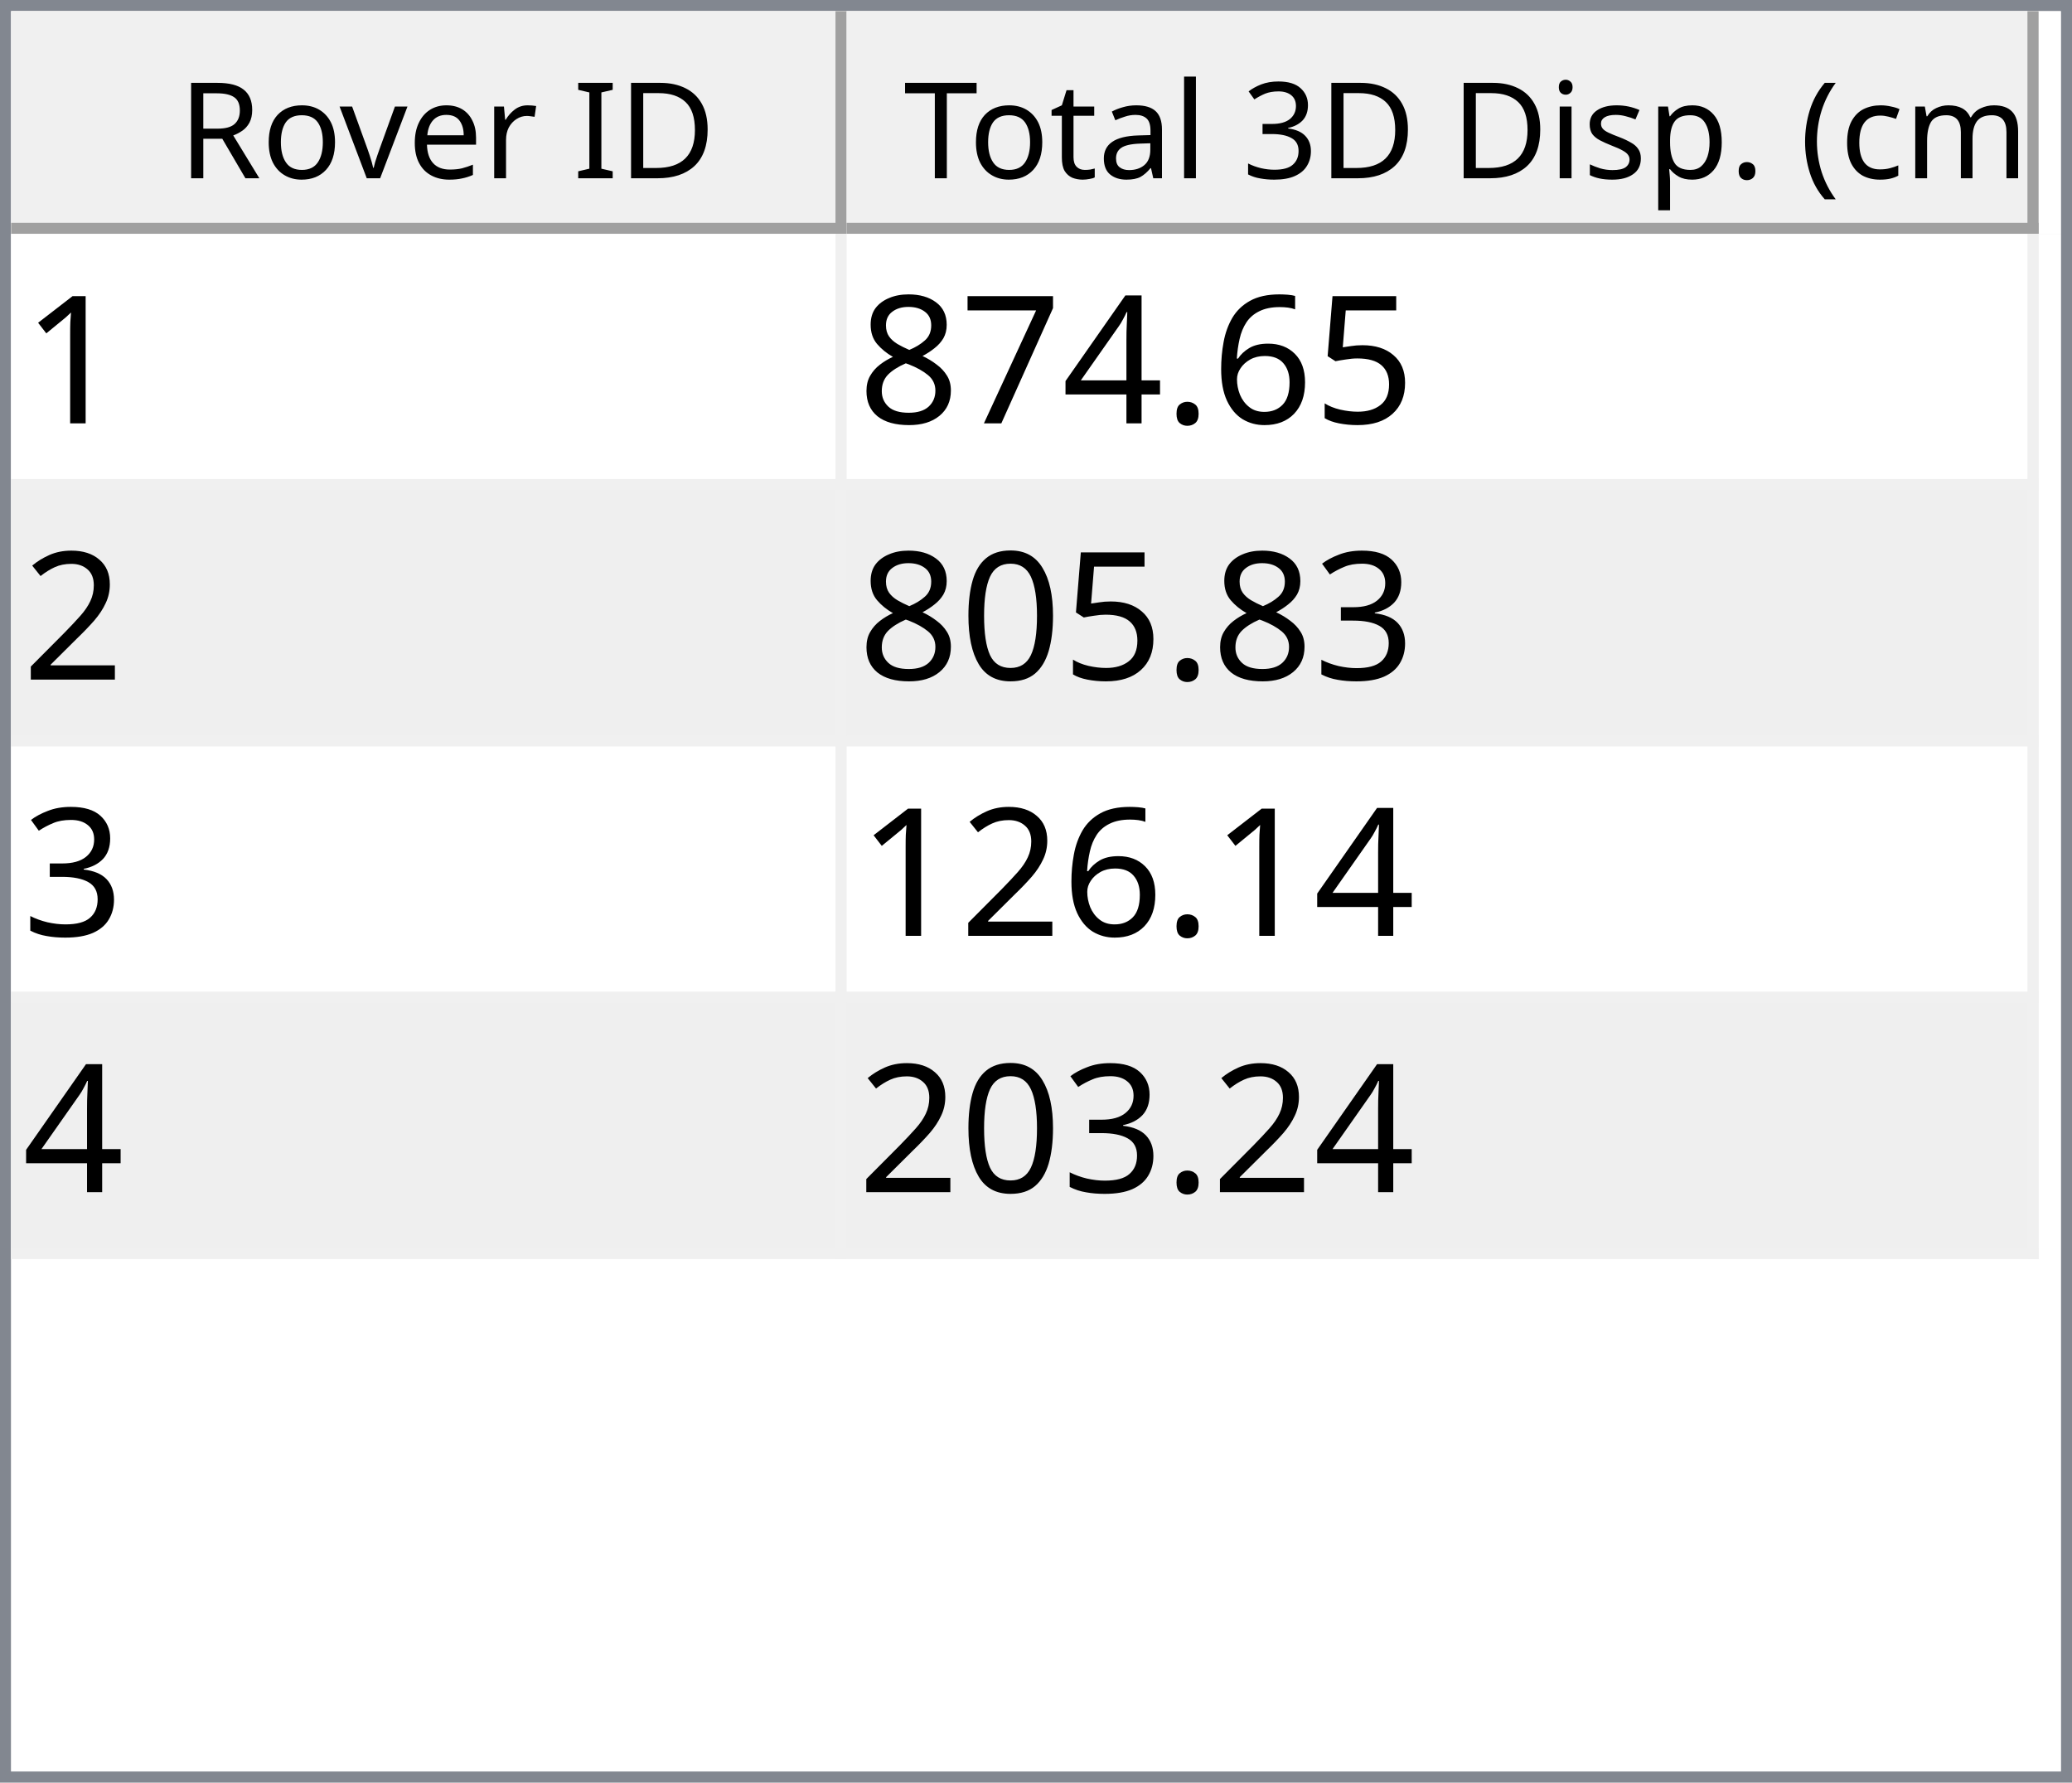
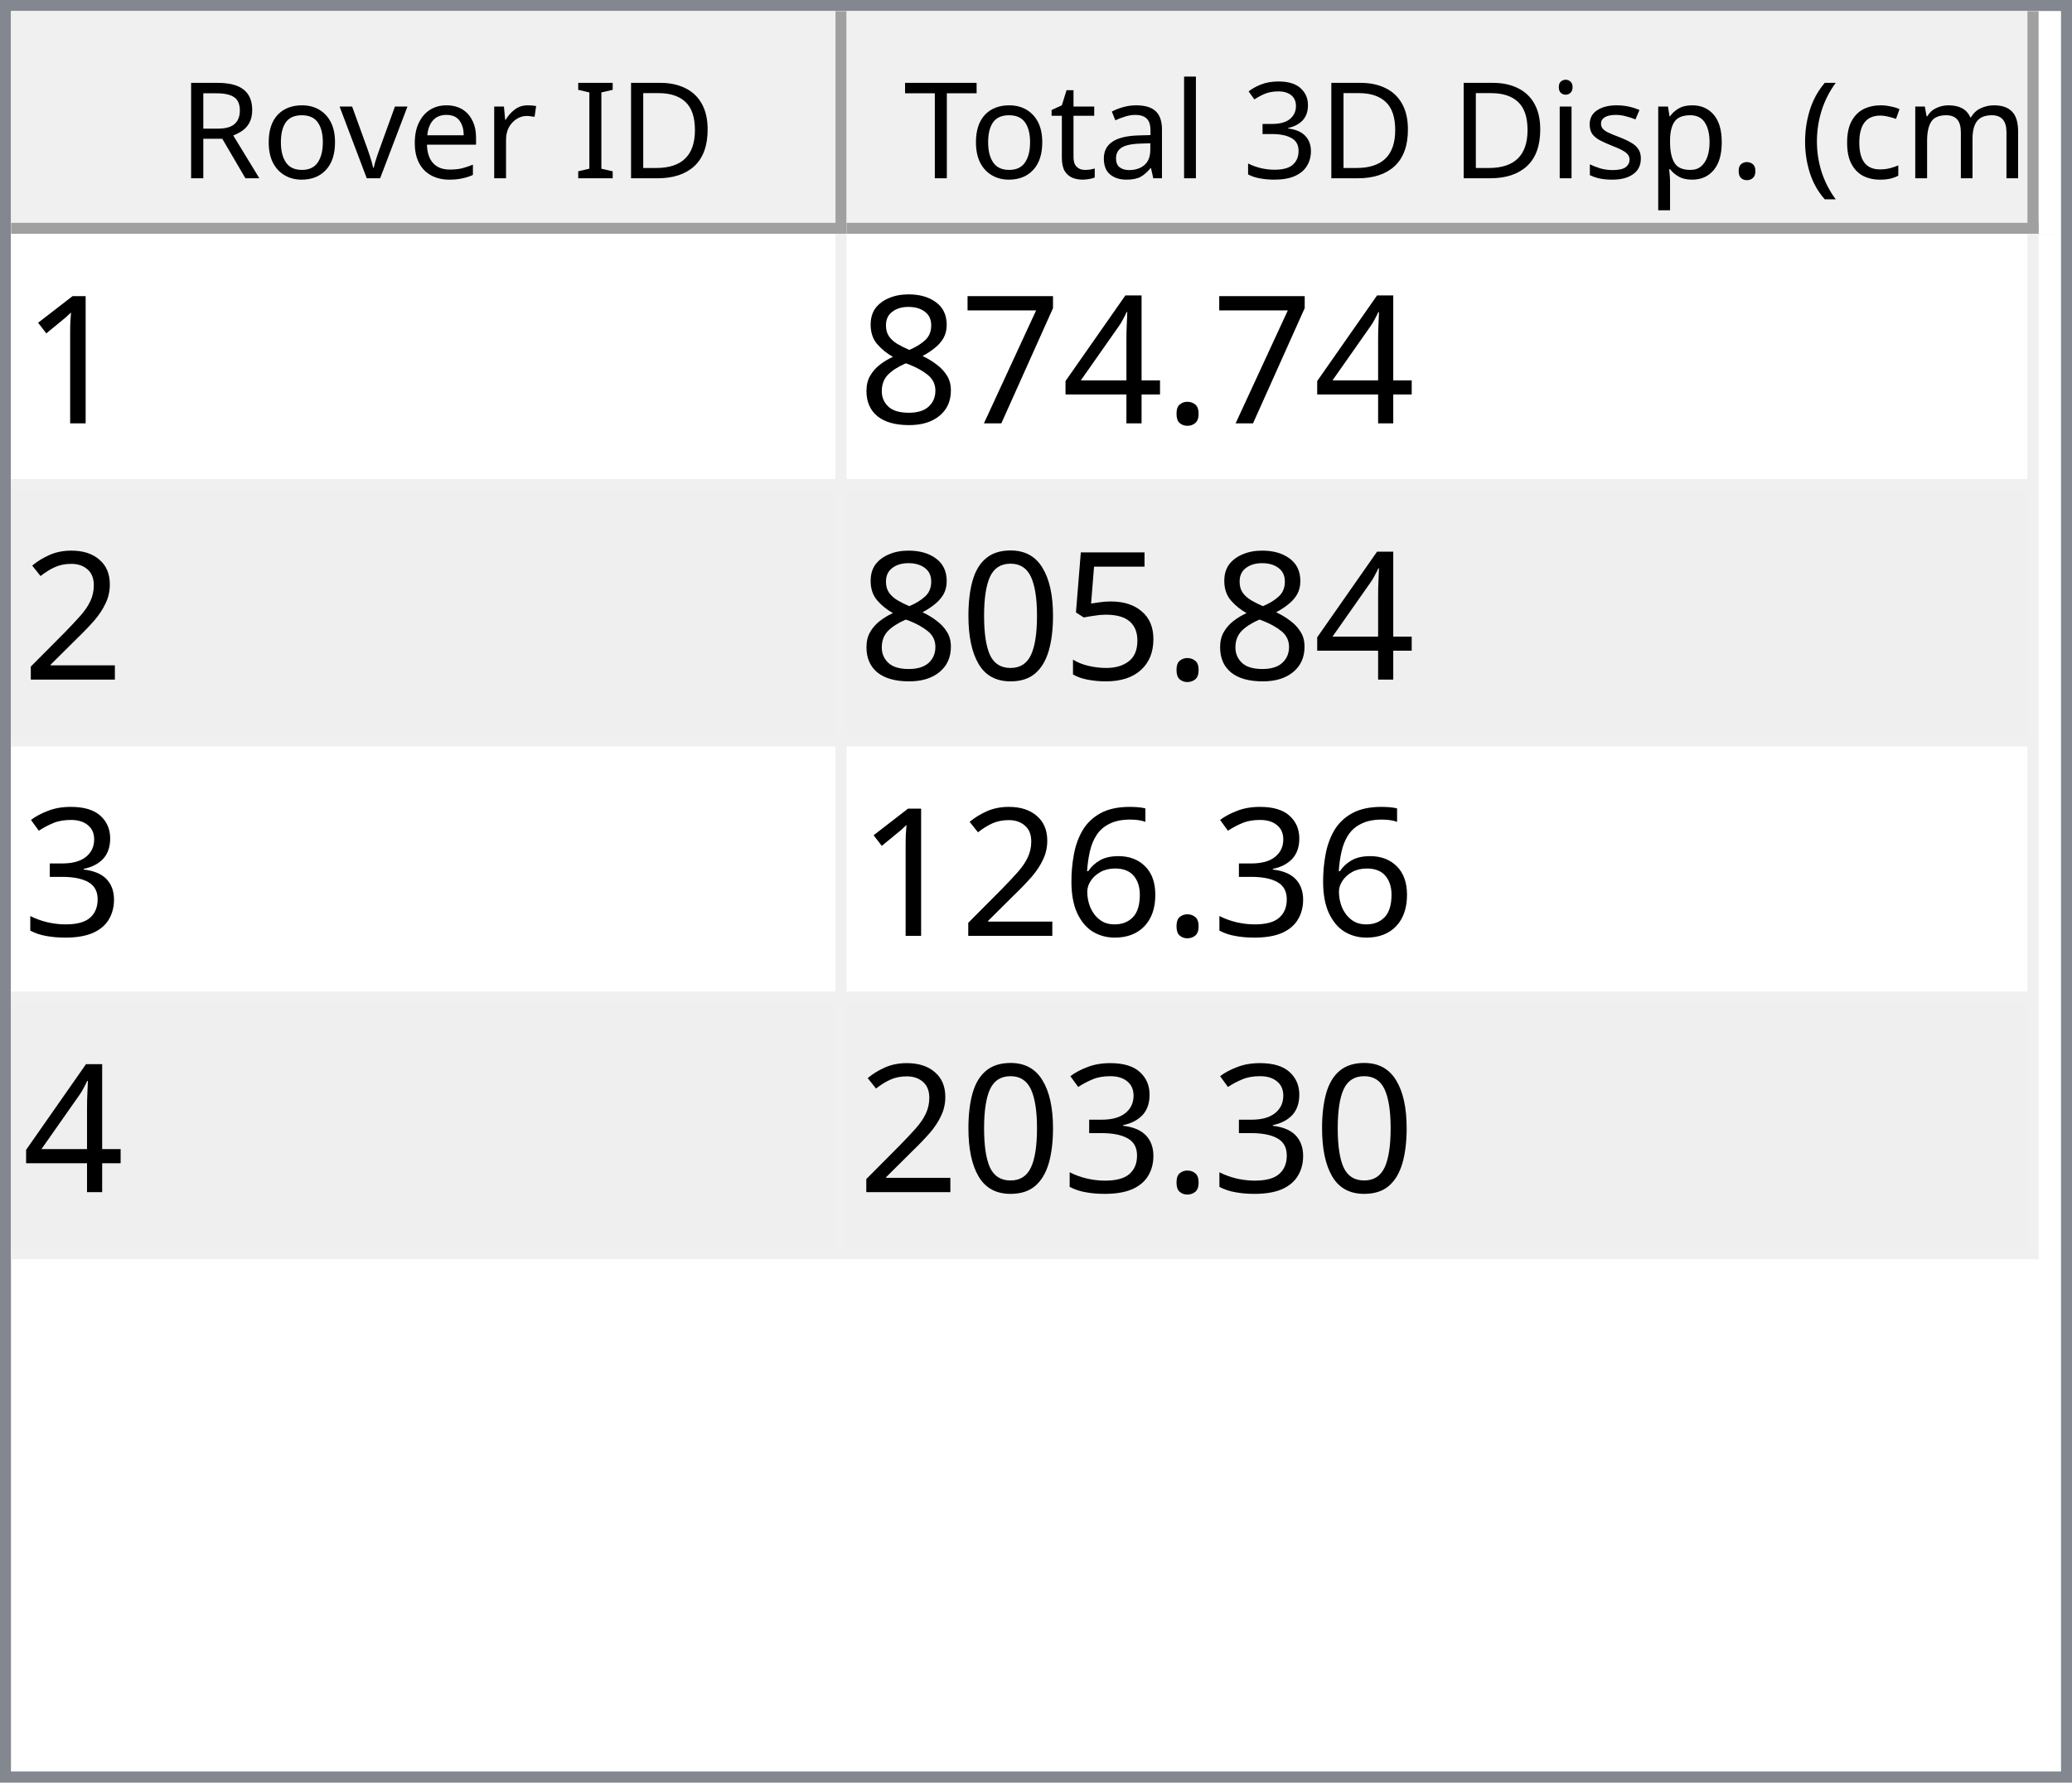
<svg xmlns="http://www.w3.org/2000/svg" style="fill-opacity:1; color-rendering:auto; color-interpolation:auto; text-rendering:auto; stroke:black; stroke-linecap:square; stroke-miterlimit:10; shape-rendering:auto; stroke-opacity:1; fill:black; stroke-dasharray:none; font-weight:normal; stroke-width:1; font-family:'Dialog'; font-style:normal; stroke-linejoin:miter; font-size:12px; stroke-dashoffset:0; image-rendering:auto;" width="186" height="160">
  <defs id="genericDefs" />
  <g>
    <defs id="defs1">
      <clipPath clipPathUnits="userSpaceOnUse" id="clipPath1">
        <path d="M0 0 L186 0 L186 160 L0 160 L0 0 Z" />
      </clipPath>
      <clipPath clipPathUnits="userSpaceOnUse" id="clipPath2">
        <path d="M0 0 L0 160 L186 160 L186 0 Z" />
      </clipPath>
      <clipPath clipPathUnits="userSpaceOnUse" id="clipPath3">
        <path d="M0 0 L0 20 L184 20 L184 0 Z" />
      </clipPath>
      <clipPath clipPathUnits="userSpaceOnUse" id="clipPath4">
        <path d="M0 0 L0 20 L75 20 L75 0 Z" />
      </clipPath>
      <clipPath clipPathUnits="userSpaceOnUse" id="clipPath5">
        <path d="M1 1 L1 19 L74 19 L74 1 Z" />
      </clipPath>
      <clipPath clipPathUnits="userSpaceOnUse" id="clipPath6">
        <path d="M0 0 L0 18 L73 18 L73 0 Z" />
      </clipPath>
      <clipPath clipPathUnits="userSpaceOnUse" id="clipPath7">
        <path d="M-0.5 -0.5 L-0.5 19.5 L74.5 19.5 L74.5 -0.5 Z" />
      </clipPath>
      <clipPath clipPathUnits="userSpaceOnUse" id="clipPath8">
        <path d="M0 0 L0 20 L107 20 L107 0 Z" />
      </clipPath>
      <clipPath clipPathUnits="userSpaceOnUse" id="clipPath9">
        <path d="M1 1 L1 19 L106 19 L106 1 Z" />
      </clipPath>
      <clipPath clipPathUnits="userSpaceOnUse" id="clipPath10">
        <path d="M0 0 L0 18 L105 18 L105 0 Z" />
      </clipPath>
      <clipPath clipPathUnits="userSpaceOnUse" id="clipPath11">
        <path d="M-0.5 -0.5 L-0.5 19.5 L106.5 19.5 L106.5 -0.5 Z" />
      </clipPath>
      <clipPath clipPathUnits="userSpaceOnUse" id="clipPath12">
        <path d="M0 0 L0 138 L184 138 L184 0 Z" />
      </clipPath>
      <clipPath clipPathUnits="userSpaceOnUse" id="clipPath13">
        <path d="M0 0 L0 92 L182 92 L182 0 Z" />
      </clipPath>
      <clipPath clipPathUnits="userSpaceOnUse" id="clipPath14">
        <path d="M-0.5 -0.5 L-0.5 91.5 L181.5 91.5 L181.5 -0.5 Z" />
      </clipPath>
      <clipPath clipPathUnits="userSpaceOnUse" id="clipPath15">
        <path d="M0 0 L0 22 L74 22 L74 0 Z" />
      </clipPath>
      <clipPath clipPathUnits="userSpaceOnUse" id="clipPath16">
        <path d="M0 0 L0 22 L106 22 L106 0 Z" />
      </clipPath>
      <font horiz-adv-x="64.551" id="font1">
        <font-face ascent="107.91" descent="25.098" units-per-em="100" style="font-style:normal; font-family:Segoe UI; font-weight:normal;" />
        <missing-glyph horiz-adv-x="64.551" d="M8.109 0 L8.109 68.266 L56.453 68.266 L56.453 0 L8.109 0 ZM15.328 7.234 L49.219 7.234 L49.219 61.031 L15.328 61.031 L15.328 7.234 Z" />
        <glyph unicode="D" horiz-adv-x="70.117" d="M9.188 0 L9.188 70.016 L28.516 70.016 Q65.531 70.016 65.531 35.891 Q65.531 19.672 55.25 9.836 Q44.969 0 27.734 0 L9.188 0 ZM17.391 62.594 L17.391 7.422 L27.828 7.422 Q41.609 7.422 49.273 14.797 Q56.938 22.172 56.938 35.688 Q56.938 62.594 28.328 62.594 L17.391 62.594 Z" />
        <glyph unicode="I" horiz-adv-x="26.611" d="M17.391 0 L9.188 0 L9.188 70.016 L17.391 70.016 L17.391 0 Z" />
        <glyph unicode=" " horiz-adv-x="27.393" d="" />
        <glyph unicode="r" horiz-adv-x="34.766" d="M34.188 41.891 Q32.078 43.5 28.125 43.5 Q23 43.5 19.555 38.672 Q16.109 33.844 16.109 25.484 L16.109 0 L8.109 0 L8.109 50 L16.109 50 L16.109 39.703 L16.312 39.703 Q18.016 44.969 21.531 47.922 Q25.047 50.875 29.391 50.875 Q32.516 50.875 34.188 50.203 L34.188 41.891 Z" />
        <glyph unicode="e" horiz-adv-x="52.295" d="M48.297 23 L12.984 23 Q13.188 14.656 17.484 10.109 Q21.781 5.562 29.297 5.562 Q37.75 5.562 44.828 11.141 L44.828 3.609 Q38.234 -1.172 27.391 -1.172 Q16.797 -1.172 10.742 5.641 Q4.688 12.453 4.688 24.812 Q4.688 36.469 11.305 43.82 Q17.922 51.172 27.734 51.172 Q37.547 51.172 42.922 44.828 Q48.297 38.484 48.297 27.203 L48.297 23 ZM40.094 29.781 Q40.047 36.719 36.75 40.578 Q33.453 44.438 27.594 44.438 Q21.922 44.438 17.969 40.383 Q14.016 36.328 13.094 29.781 L40.094 29.781 Z" />
        <glyph unicode="v" horiz-adv-x="47.9" d="M47.406 50 L27.484 0 L19.625 0 L0.688 50 L9.469 50 L22.172 13.672 Q23.578 9.672 23.922 6.688 L24.125 6.688 Q24.609 10.453 25.688 13.484 L38.969 50 L47.406 50 Z" />
        <glyph unicode="o" horiz-adv-x="58.594" d="M29 -1.172 Q17.922 -1.172 11.305 5.836 Q4.688 12.844 4.688 24.422 Q4.688 37.016 11.57 44.094 Q18.453 51.172 30.172 51.172 Q41.359 51.172 47.633 44.289 Q53.906 37.406 53.906 25.203 Q53.906 13.234 47.141 6.031 Q40.375 -1.172 29 -1.172 ZM29.594 44.438 Q21.875 44.438 17.383 39.188 Q12.891 33.938 12.891 24.703 Q12.891 15.828 17.43 10.695 Q21.969 5.562 29.594 5.562 Q37.359 5.562 41.531 10.594 Q45.703 15.625 45.703 24.906 Q45.703 34.281 41.531 39.359 Q37.359 44.438 29.594 44.438 Z" />
        <glyph unicode="R" horiz-adv-x="59.814" d="M59.375 0 L49.609 0 L37.891 19.625 Q36.281 22.359 34.766 24.289 Q33.25 26.219 31.664 27.438 Q30.078 28.656 28.25 29.219 Q26.422 29.781 24.125 29.781 L17.391 29.781 L17.391 0 L9.188 0 L9.188 70.016 L30.078 70.016 Q34.672 70.016 38.555 68.867 Q42.438 67.719 45.289 65.375 Q48.141 63.031 49.758 59.547 Q51.375 56.062 51.375 51.375 Q51.375 47.703 50.273 44.656 Q49.172 41.609 47.148 39.211 Q45.125 36.812 42.266 35.133 Q39.406 33.453 35.844 32.516 L35.844 32.328 Q37.594 31.547 38.891 30.547 Q40.188 29.547 41.359 28.18 Q42.531 26.812 43.68 25.078 Q44.828 23.344 46.234 21.047 L59.375 0 ZM17.391 62.594 L17.391 37.203 L28.516 37.203 Q31.594 37.203 34.203 38.133 Q36.812 39.062 38.719 40.797 Q40.625 42.531 41.703 45.047 Q42.781 47.562 42.781 50.688 Q42.781 56.297 39.141 59.445 Q35.5 62.594 28.609 62.594 L17.391 62.594 Z" />
        <glyph unicode=")" horiz-adv-x="30.176" d="M8.297 -15.922 L1.172 -15.922 Q16.406 2.344 16.406 26.812 Q16.406 51.469 1.078 70.016 L8.297 70.016 Q23.531 52.156 23.531 26.703 Q23.531 1.375 8.297 -15.922 Z" />
        <glyph unicode="m" horiz-adv-x="86.133" d="M79.109 0 L71.094 0 L71.094 28.719 Q71.094 37.016 68.531 40.727 Q65.969 44.438 59.906 44.438 Q54.781 44.438 51.195 39.75 Q47.609 35.062 47.609 28.516 L47.609 0 L39.594 0 L39.594 29.688 Q39.594 44.438 28.219 44.438 Q22.953 44.438 19.531 40.016 Q16.109 35.594 16.109 28.516 L16.109 0 L8.109 0 L8.109 50 L16.109 50 L16.109 42.094 L16.312 42.094 Q21.625 51.172 31.844 51.172 Q36.969 51.172 40.773 48.312 Q44.578 45.453 46 40.828 Q51.562 51.172 62.594 51.172 Q79.109 51.172 79.109 30.812 L79.109 0 Z" />
        <glyph unicode="c" horiz-adv-x="46.191" d="M42.188 2.297 Q36.422 -1.172 28.516 -1.172 Q17.828 -1.172 11.258 5.789 Q4.688 12.75 4.688 23.828 Q4.688 36.188 11.766 43.68 Q18.844 51.172 30.672 51.172 Q37.25 51.172 42.281 48.734 L42.281 40.531 Q36.719 44.438 30.375 44.438 Q22.703 44.438 17.797 38.945 Q12.891 33.453 12.891 24.516 Q12.891 15.719 17.508 10.641 Q22.125 5.562 29.891 5.562 Q36.422 5.562 42.188 9.906 L42.188 2.297 Z" />
        <glyph unicode="(" horiz-adv-x="30.176" d="M29.109 -15.922 L21.969 -15.922 Q6.844 1.375 6.844 26.703 Q6.844 52.156 21.969 70.016 L29.203 70.016 Q13.875 51.469 13.875 26.812 Q13.875 2.344 29.109 -15.922 Z" />
        <glyph unicode="." horiz-adv-x="21.68" d="M10.891 -1.078 Q8.641 -1.078 7.055 0.539 Q5.469 2.156 5.469 4.391 Q5.469 6.641 7.055 8.273 Q8.641 9.906 10.891 9.906 Q13.188 9.906 14.797 8.273 Q16.406 6.641 16.406 4.391 Q16.406 2.156 14.797 0.539 Q13.188 -1.078 10.891 -1.078 Z" />
        <glyph unicode="p" horiz-adv-x="58.789" d="M16.312 7.234 L16.109 7.234 L16.109 -23 L8.109 -23 L8.109 50 L16.109 50 L16.109 41.219 L16.312 41.219 Q22.219 51.172 33.594 51.172 Q43.266 51.172 48.688 44.461 Q54.109 37.75 54.109 26.469 Q54.109 13.922 48 6.375 Q41.891 -1.172 31.297 -1.172 Q21.578 -1.172 16.312 7.234 ZM16.109 27.391 L16.109 20.406 Q16.109 14.203 20.141 9.883 Q24.172 5.562 30.375 5.562 Q37.641 5.562 41.773 11.133 Q45.906 16.703 45.906 26.609 Q45.906 34.969 42.047 39.703 Q38.188 44.438 31.594 44.438 Q24.609 44.438 20.359 39.578 Q16.109 34.719 16.109 27.391 Z" />
        <glyph unicode="s" horiz-adv-x="42.432" d="M5.078 1.812 L5.078 10.406 Q11.625 5.562 19.484 5.562 Q30.031 5.562 30.031 12.594 Q30.031 14.594 29.125 15.992 Q28.219 17.391 26.68 18.461 Q25.141 19.531 23.07 20.383 Q21 21.234 18.609 22.172 Q15.281 23.484 12.766 24.828 Q10.25 26.172 8.57 27.859 Q6.891 29.547 6.031 31.695 Q5.172 33.844 5.172 36.719 Q5.172 40.234 6.789 42.945 Q8.406 45.656 11.086 47.484 Q13.766 49.312 17.211 50.242 Q20.656 51.172 24.312 51.172 Q30.812 51.172 35.938 48.922 L35.938 40.828 Q30.422 44.438 23.25 44.438 Q21 44.438 19.195 43.922 Q17.391 43.406 16.094 42.477 Q14.797 41.547 14.086 40.258 Q13.375 38.969 13.375 37.406 Q13.375 35.453 14.086 34.133 Q14.797 32.812 16.164 31.789 Q17.531 30.766 19.484 29.938 Q21.438 29.109 23.922 28.125 Q27.25 26.859 29.883 25.516 Q32.516 24.172 34.375 22.484 Q36.234 20.797 37.234 18.602 Q38.234 16.406 38.234 13.375 Q38.234 9.672 36.602 6.938 Q34.969 4.203 32.234 2.398 Q29.5 0.594 25.93 -0.289 Q22.359 -1.172 18.453 -1.172 Q10.75 -1.172 5.078 1.812 Z" />
        <glyph unicode="i" horiz-adv-x="24.219" d="M12.203 62.703 Q10.062 62.703 8.547 64.164 Q7.031 65.625 7.031 67.875 Q7.031 70.125 8.547 71.609 Q10.062 73.094 12.203 73.094 Q14.406 73.094 15.945 71.609 Q17.484 70.125 17.484 67.875 Q17.484 65.719 15.945 64.211 Q14.406 62.703 12.203 62.703 ZM16.109 0 L8.109 0 L8.109 50 L16.109 50 L16.109 0 Z" />
        <glyph unicode="3" horiz-adv-x="53.906" d="M46.531 19.828 Q46.531 15.094 44.75 11.211 Q42.969 7.328 39.719 4.57 Q36.469 1.812 31.93 0.297 Q27.391 -1.219 21.922 -1.219 Q11.922 -1.219 6 2.594 L6 11.188 Q13.094 5.609 22.219 5.609 Q25.875 5.609 28.828 6.539 Q31.781 7.469 33.906 9.227 Q36.031 10.984 37.18 13.477 Q38.328 15.969 38.328 19.094 Q38.328 32.812 18.797 32.812 L12.984 32.812 L12.984 39.594 L18.5 39.594 Q35.797 39.594 35.797 52.484 Q35.797 64.406 22.609 64.406 Q15.188 64.406 8.688 59.422 L8.688 67.188 Q15.375 71.188 24.609 71.188 Q29 71.188 32.57 69.969 Q36.141 68.75 38.68 66.555 Q41.219 64.359 42.609 61.281 Q44 58.203 44 54.5 Q44 40.672 30.031 36.719 L30.031 36.531 Q33.594 36.141 36.625 34.797 Q39.656 33.453 41.852 31.305 Q44.047 29.156 45.289 26.25 Q46.531 23.344 46.531 19.828 Z" />
        <glyph unicode="l" horiz-adv-x="24.219" d="M16.109 0 L8.109 0 L8.109 74.031 L16.109 74.031 L16.109 0 Z" />
        <glyph unicode="a" horiz-adv-x="50.879" d="M43.891 0 L35.891 0 L35.891 7.812 L35.688 7.812 Q30.469 -1.172 20.312 -1.172 Q12.844 -1.172 8.617 2.781 Q4.391 6.734 4.391 13.281 Q4.391 27.297 20.906 29.594 L35.891 31.688 Q35.891 44.438 25.594 44.438 Q16.547 44.438 9.281 38.281 L9.281 46.484 Q16.656 51.172 26.266 51.172 Q43.891 51.172 43.891 32.516 L43.891 0 ZM35.891 25.297 L23.828 23.641 Q18.266 22.859 15.43 20.875 Q12.594 18.891 12.594 13.875 Q12.594 10.203 15.211 7.883 Q17.828 5.562 22.172 5.562 Q28.125 5.562 32.008 9.742 Q35.891 13.922 35.891 20.312 L35.891 25.297 Z" />
        <glyph unicode="t" horiz-adv-x="33.887" d="M31.297 0.484 Q28.469 -1.078 23.828 -1.078 Q10.688 -1.078 10.688 13.578 L10.688 43.172 L2.094 43.172 L2.094 50 L10.688 50 L10.688 62.203 L18.703 64.797 L18.703 50 L31.297 50 L31.297 43.172 L18.703 43.172 L18.703 14.984 Q18.703 9.969 20.414 7.82 Q22.125 5.672 26.078 5.672 Q29.109 5.672 31.297 7.328 L31.297 0.484 Z" />
        <glyph unicode="T" horiz-adv-x="52.393" d="M50.594 62.594 L30.375 62.594 L30.375 0 L22.172 0 L22.172 62.594 L2 62.594 L2 70.016 L50.594 70.016 L50.594 62.594 Z" />
      </font>
      <font horiz-adv-x="75.0" id="font2">
        <font-face ascent="100.537" descent="21.973" units-per-em="100" style="font-style:normal; font-family:sans-serif; font-weight:normal;" />
        <missing-glyph horiz-adv-x="75.0" d="M12.5 0 L12.5 62.5 L62.5 62.5 L62.5 0 L12.5 0 ZM14.062 1.562 L60.938 1.562 L60.938 60.938 L14.062 60.938 L14.062 1.562 Z" />
        <glyph unicode="1" horiz-adv-x="55.615" d="M37.25 0 L28.469 0 L28.469 56 Q25.297 52.984 20.141 49.953 Q14.984 46.922 10.891 45.406 L10.891 53.906 Q18.266 57.375 23.781 62.305 Q29.297 67.234 31.594 71.875 L37.25 71.875 L37.25 0 Z" />
-         <glyph unicode="5" horiz-adv-x="55.615" d="M4.156 18.75 L13.375 19.531 Q14.406 12.797 18.141 9.398 Q21.875 6 27.156 6 Q33.5 6 37.891 10.789 Q42.281 15.578 42.281 23.484 Q42.281 31 38.062 35.352 Q33.844 39.703 27 39.703 Q22.75 39.703 19.336 37.773 Q15.922 35.844 13.969 32.766 L5.719 33.844 L12.641 70.609 L48.25 70.609 L48.25 62.203 L19.672 62.203 L15.828 42.969 Q22.266 47.469 29.344 47.469 Q38.719 47.469 45.164 40.969 Q51.609 34.469 51.609 24.266 Q51.609 14.547 45.953 7.469 Q39.062 -1.219 27.156 -1.219 Q17.391 -1.219 11.211 4.25 Q5.031 9.719 4.156 18.75 Z" />
-         <glyph unicode="6" horiz-adv-x="55.615" d="M49.75 54.047 L41.016 53.375 Q39.844 58.547 37.703 60.891 Q34.125 64.656 28.906 64.656 Q24.703 64.656 21.531 62.312 Q17.391 59.281 14.992 53.469 Q12.594 47.656 12.5 36.922 Q15.672 41.75 20.266 44.094 Q24.859 46.438 29.891 46.438 Q38.672 46.438 44.852 39.969 Q51.031 33.5 51.031 23.25 Q51.031 16.5 48.125 10.719 Q45.219 4.938 40.141 1.859 Q35.062 -1.219 28.609 -1.219 Q17.625 -1.219 10.695 6.859 Q3.766 14.938 3.766 33.5 Q3.766 54.25 11.422 63.672 Q18.109 71.875 29.438 71.875 Q37.891 71.875 43.289 67.141 Q48.688 62.406 49.75 54.047 ZM13.875 23.188 Q13.875 18.656 15.797 14.508 Q17.719 10.359 21.188 8.18 Q24.656 6 28.469 6 Q34.031 6 38.039 10.492 Q42.047 14.984 42.047 22.703 Q42.047 30.125 38.086 34.398 Q34.125 38.672 28.125 38.672 Q22.172 38.672 18.023 34.398 Q13.875 30.125 13.875 23.188 Z" />
        <glyph unicode="." horiz-adv-x="27.783" d="M9.078 0 L9.078 10.016 L19.094 10.016 L19.094 0 L9.078 0 Z" />
        <glyph unicode="4" horiz-adv-x="55.615" d="M32.328 0 L32.328 17.141 L1.266 17.141 L1.266 25.203 L33.938 71.578 L41.109 71.578 L41.109 25.203 L50.781 25.203 L50.781 17.141 L41.109 17.141 L41.109 0 L32.328 0 ZM32.328 25.203 L32.328 57.469 L9.906 25.203 L32.328 25.203 Z" />
        <glyph unicode="7" horiz-adv-x="55.615" d="M4.734 62.203 L4.734 70.656 L51.078 70.656 L51.078 63.812 Q44.234 56.547 37.523 44.484 Q30.812 32.422 27.156 19.672 Q24.516 10.688 23.781 0 L14.75 0 Q14.891 8.453 18.062 20.414 Q21.234 32.375 27.172 43.484 Q33.109 54.594 39.797 62.203 L4.734 62.203 Z" />
        <glyph unicode="8" horiz-adv-x="55.615" d="M17.672 38.812 Q12.203 40.828 9.57 44.539 Q6.938 48.25 6.938 53.422 Q6.938 61.234 12.555 66.555 Q18.172 71.875 27.484 71.875 Q36.859 71.875 42.578 66.43 Q48.297 60.984 48.297 53.172 Q48.297 48.188 45.68 44.508 Q43.062 40.828 37.75 38.812 Q44.344 36.672 47.781 31.883 Q51.219 27.094 51.219 20.453 Q51.219 11.281 44.727 5.031 Q38.234 -1.219 27.641 -1.219 Q17.047 -1.219 10.547 5.055 Q4.047 11.328 4.047 20.703 Q4.047 27.688 7.594 32.398 Q11.141 37.109 17.672 38.812 ZM15.922 53.719 Q15.922 48.641 19.195 45.414 Q22.469 42.188 27.688 42.188 Q32.766 42.188 36.016 45.383 Q39.266 48.578 39.266 53.219 Q39.266 58.062 35.914 61.359 Q32.562 64.656 27.594 64.656 Q22.562 64.656 19.242 61.43 Q15.922 58.203 15.922 53.719 ZM13.094 20.656 Q13.094 16.891 14.875 13.375 Q16.656 9.859 20.172 7.93 Q23.688 6 27.734 6 Q34.031 6 38.133 10.055 Q42.234 14.109 42.234 20.359 Q42.234 26.703 38.016 30.859 Q33.797 35.016 27.438 35.016 Q21.234 35.016 17.164 30.914 Q13.094 26.812 13.094 20.656 Z" />
        <glyph unicode="2" horiz-adv-x="55.615" d="M50.344 8.453 L50.344 0 L3.031 0 Q2.938 3.172 4.047 6.109 Q5.859 10.938 9.836 15.625 Q13.812 20.312 21.344 26.469 Q33.016 36.031 37.117 41.625 Q41.219 47.219 41.219 52.203 Q41.219 57.422 37.477 61.008 Q33.734 64.594 27.734 64.594 Q21.391 64.594 17.578 60.789 Q13.766 56.984 13.719 50.25 L4.688 51.172 Q5.609 61.281 11.664 66.578 Q17.719 71.875 27.938 71.875 Q38.234 71.875 44.242 66.164 Q50.25 60.453 50.25 52 Q50.25 47.703 48.492 43.555 Q46.734 39.406 42.656 34.812 Q38.578 30.219 29.109 22.219 Q21.188 15.578 18.945 13.211 Q16.703 10.844 15.234 8.453 L50.344 8.453 Z" />
+         <glyph unicode="5" horiz-adv-x="55.615" d="M4.156 18.75 L13.375 19.531 Q14.406 12.797 18.141 9.398 Q21.875 6 27.156 6 Q33.5 6 37.891 10.789 Q42.281 15.578 42.281 23.484 Q42.281 31 38.062 35.352 Q33.844 39.703 27 39.703 Q22.75 39.703 19.336 37.773 Q15.922 35.844 13.969 32.766 L5.719 33.844 L12.641 70.609 L48.25 70.609 L48.25 62.203 L19.672 62.203 L15.828 42.969 Q22.266 47.469 29.344 47.469 Q38.719 47.469 45.164 40.969 Q51.609 34.469 51.609 24.266 Q51.609 14.547 45.953 7.469 Q39.062 -1.219 27.156 -1.219 Q17.391 -1.219 11.211 4.25 Q5.031 9.719 4.156 18.75 Z" />
+         <glyph unicode="0" horiz-adv-x="55.615" d="M4.156 35.297 Q4.156 48 6.766 55.742 Q9.375 63.484 14.523 67.68 Q19.672 71.875 27.484 71.875 Q33.25 71.875 37.594 69.555 Q41.938 67.234 44.773 62.867 Q47.609 58.5 49.219 52.227 Q50.828 45.953 50.828 35.297 Q50.828 22.703 48.242 14.969 Q45.656 7.234 40.508 3.008 Q35.359 -1.219 27.484 -1.219 Q17.141 -1.219 11.234 6.203 Q4.156 15.141 4.156 35.297 ZM13.188 35.297 Q13.188 17.672 17.312 11.836 Q21.438 6 27.484 6 Q33.547 6 37.672 11.859 Q41.797 17.719 41.797 35.297 Q41.797 52.984 37.672 58.789 Q33.547 64.594 27.391 64.594 Q21.344 64.594 17.719 59.469 Q13.188 52.938 13.188 35.297 Z" />
        <glyph unicode="3" horiz-adv-x="55.615" d="M4.203 18.891 L12.984 20.062 Q14.5 12.594 18.141 9.297 Q21.781 6 27 6 Q33.203 6 37.477 10.297 Q41.75 14.594 41.75 20.953 Q41.75 27 37.797 30.93 Q33.844 34.859 27.734 34.859 Q25.25 34.859 21.531 33.891 L22.516 41.609 Q23.391 41.5 23.922 41.5 Q29.547 41.5 34.039 44.43 Q38.531 47.359 38.531 53.469 Q38.531 58.297 35.258 61.477 Q31.984 64.656 26.812 64.656 Q21.688 64.656 18.266 61.43 Q14.844 58.203 13.875 51.766 L5.078 53.328 Q6.688 62.156 12.398 67.016 Q18.109 71.875 26.609 71.875 Q32.469 71.875 37.398 69.359 Q42.328 66.844 44.945 62.5 Q47.562 58.156 47.562 53.266 Q47.562 48.641 45.07 44.828 Q42.578 41.016 37.703 38.766 Q44.047 37.312 47.562 32.695 Q51.078 28.078 51.078 21.141 Q51.078 11.766 44.242 5.25 Q37.406 -1.266 26.953 -1.266 Q17.531 -1.266 11.305 4.352 Q5.078 9.969 4.203 18.891 Z" />
-         <glyph unicode="0" horiz-adv-x="55.615" d="M4.156 35.297 Q4.156 48 6.766 55.742 Q9.375 63.484 14.523 67.68 Q19.672 71.875 27.484 71.875 Q33.25 71.875 37.594 69.555 Q41.938 67.234 44.773 62.867 Q47.609 58.5 49.219 52.227 Q50.828 45.953 50.828 35.297 Q50.828 22.703 48.242 14.969 Q45.656 7.234 40.508 3.008 Q35.359 -1.219 27.484 -1.219 Q17.141 -1.219 11.234 6.203 Q4.156 15.141 4.156 35.297 ZM13.188 35.297 Q13.188 17.672 17.312 11.836 Q21.438 6 27.484 6 Q33.547 6 37.672 11.859 Q41.797 17.719 41.797 35.297 Q41.797 52.984 37.672 58.789 Q33.547 64.594 27.391 64.594 Q21.344 64.594 17.719 59.469 Q13.188 52.938 13.188 35.297 Z" />
+         <glyph unicode="6" horiz-adv-x="55.615" d="M49.75 54.047 L41.016 53.375 Q39.844 58.547 37.703 60.891 Q34.125 64.656 28.906 64.656 Q24.703 64.656 21.531 62.312 Q17.391 59.281 14.992 53.469 Q12.594 47.656 12.5 36.922 Q15.672 41.75 20.266 44.094 Q24.859 46.438 29.891 46.438 Q38.672 46.438 44.852 39.969 Q51.031 33.5 51.031 23.25 Q51.031 16.5 48.125 10.719 Q45.219 4.938 40.141 1.859 Q35.062 -1.219 28.609 -1.219 Q17.625 -1.219 10.695 6.859 Q3.766 14.938 3.766 33.5 Q3.766 54.25 11.422 63.672 Q18.109 71.875 29.438 71.875 Q37.891 71.875 43.289 67.141 Q48.688 62.406 49.75 54.047 ZM13.875 23.188 Q13.875 18.656 15.797 14.508 Q17.719 10.359 21.188 8.18 Q24.656 6 28.469 6 Q34.031 6 38.039 10.492 Q42.047 14.984 42.047 22.703 Q42.047 30.125 38.086 34.398 Q34.125 38.672 28.125 38.672 Q22.172 38.672 18.023 34.398 Q13.875 30.125 13.875 23.188 Z" />
      </font>
    </defs>
    <g style="fill:white; stroke:white;">
      <rect x="0" y="0" width="186" style="clip-path:url(#clipPath1); stroke:none;" height="160" />
    </g>
    <g style="fill:white; text-rendering:optimizeSpeed; color-rendering:optimizeSpeed; image-rendering:optimizeSpeed; shape-rendering:crispEdges; stroke:white; color-interpolation:sRGB;">
      <rect x="0" width="186" height="160" y="0" style="stroke:none;" />
      <path style="stroke:none;" d="M0 160 L186 160 L186 0 L0 0 Z" />
    </g>
    <g style="fill:rgb(240,240,240); font-family:'Segoe UI'; stroke:rgb(240,240,240);">
      <rect x="0" y="0" width="186" style="clip-path:url(#clipPath2); stroke:none;" height="160" />
    </g>
    <g style="fill:rgb(130,135,144); font-family:'Segoe UI'; stroke:rgb(130,135,144);">
      <path d="M0 0 L186 0 L186 160 L0 160 L0 0 ZM1 1 L185 1 L185 159 L1 159 L1 1 Z" style="fill-rule:evenodd; clip-path:url(#clipPath2); stroke:none;" />
    </g>
    <g style="fill:white; font-family:'Segoe UI'; stroke:white;" transform="translate(1,1)">
      <rect x="0" y="0" width="184" style="clip-path:url(#clipPath3); stroke:none;" height="20" />
    </g>
    <g style="fill:rgb(240,240,240); font-family:'Segoe UI'; stroke:rgb(240,240,240);" transform="translate(1,1)">
      <rect x="0" y="0" width="75" style="clip-path:url(#clipPath4); stroke:none;" height="20" />
    </g>
    <g style="font-family:'Segoe UI';" transform="translate(2,2)">
      <text x="14" xml:space="preserve" y="14" style="clip-path:url(#clipPath6); stroke:none;">Rover ID</text>
    </g>
    <g style="fill:rgb(160,160,160); font-family:'Segoe UI'; stroke:rgb(160,160,160); stroke-linejoin:bevel;" transform="translate(1.5,1.5)">
      <line x1="74" x2="74" y1="0" style="fill:none; clip-path:url(#clipPath7);" y2="19" />
    </g>
    <g style="fill:rgb(160,160,160); font-family:'Segoe UI'; stroke:rgb(160,160,160); stroke-linejoin:bevel;" transform="matrix(1,0,0,1,1,1) translate(0.5,0.5)">
      <line x1="0" x2="74" y1="19" style="fill:none; clip-path:url(#clipPath7);" y2="19" />
    </g>
    <g style="fill:rgb(240,240,240); font-family:'Segoe UI'; stroke:rgb(240,240,240);" transform="translate(76,1)">
      <rect x="0" y="0" width="107" style="clip-path:url(#clipPath8); stroke:none;" height="20" />
    </g>
    <g style="font-family:'Segoe UI';" transform="translate(77,2)">
      <text x="1" xml:space="preserve" y="14" style="clip-path:url(#clipPath10); stroke:none;"> Total 3D Disp. (cm)</text>
    </g>
    <g style="fill:rgb(160,160,160); font-family:'Segoe UI'; stroke:rgb(160,160,160); stroke-linejoin:bevel;" transform="translate(76.5,1.5)">
      <line x1="106" x2="106" y1="0" style="fill:none; clip-path:url(#clipPath11);" y2="19" />
    </g>
    <g style="fill:rgb(160,160,160); font-family:'Segoe UI'; stroke:rgb(160,160,160); stroke-linejoin:bevel;" transform="matrix(1,0,0,1,76,1) translate(0.5,0.5)">
      <line x1="0" x2="106" y1="19" style="fill:none; clip-path:url(#clipPath11);" y2="19" />
    </g>
    <g style="fill:white; font-family:'Segoe UI'; stroke:white;" transform="translate(1,21)">
      <rect x="0" y="0" width="184" style="clip-path:url(#clipPath12); stroke:none;" height="138" />
    </g>
    <g style="fill:rgb(240,240,240); font-size:16px; font-family:sans-serif; stroke:rgb(240,240,240);" transform="translate(1,21)">
      <rect x="0" y="0" width="182" style="clip-path:url(#clipPath13); stroke:none;" height="92" />
      <line transform="translate(0.5,0.5)" x1="0" x2="181" y1="22" style="clip-path:url(#clipPath14); fill:none; stroke-linejoin:bevel;" y2="22" />
    </g>
    <g transform="matrix(1,0,0,1,1,21) translate(0.5,0.5)" style="fill:rgb(240,240,240); font-size:16px; font-family:sans-serif; stroke:rgb(240,240,240); stroke-linejoin:bevel;">
      <line x1="0" x2="181" y1="45" style="fill:none; clip-path:url(#clipPath14);" y2="45" />
    </g>
    <g transform="matrix(1,0,0,1,1,21) translate(0.5,0.5)" style="fill:rgb(240,240,240); font-size:16px; font-family:sans-serif; stroke:rgb(240,240,240); stroke-linejoin:bevel;">
      <line x1="0" x2="181" y1="68" style="fill:none; clip-path:url(#clipPath14);" y2="68" />
    </g>
    <g transform="matrix(1,0,0,1,1,21) translate(0.5,0.5)" style="fill:rgb(240,240,240); font-size:16px; font-family:sans-serif; stroke:rgb(240,240,240); stroke-linejoin:bevel;">
      <line x1="0" x2="181" y1="91" style="fill:none; clip-path:url(#clipPath14);" y2="91" />
    </g>
    <g transform="matrix(1,0,0,1,1,21) translate(0.5,0.5)" style="fill:rgb(240,240,240); font-size:16px; font-family:sans-serif; stroke:rgb(240,240,240); stroke-linejoin:bevel;">
      <line x1="74" x2="74" y1="0" style="fill:none; clip-path:url(#clipPath14);" y2="91" />
    </g>
    <g transform="matrix(1,0,0,1,1,21) translate(0.5,0.5)" style="fill:rgb(240,240,240); font-size:16px; font-family:sans-serif; stroke:rgb(240,240,240); stroke-linejoin:bevel;">
      <line x1="181" x2="181" y1="0" style="fill:none; clip-path:url(#clipPath14);" y2="91" />
    </g>
    <g style="fill:white; font-size:16px; font-family:sans-serif; stroke:white;" transform="matrix(1,0,0,1,1,21)">
      <rect x="0" y="0" width="74" style="clip-path:url(#clipPath15); stroke:none;" height="22" />
      <text x="1" y="17" style="fill:black; clip-path:url(#clipPath15); stroke:none;" xml:space="preserve">1</text>
    </g>
    <g style="fill:white; font-size:16px; font-family:sans-serif; stroke:white;" transform="matrix(1,0,0,1,1,21) translate(75,0)">
      <rect x="0" y="0" width="106" style="clip-path:url(#clipPath16); stroke:none;" height="22" />
-       <text x="1" y="17" style="fill:black; clip-path:url(#clipPath16); stroke:none;" xml:space="preserve">874.65</text>
+       <text x="1" y="17" style="fill:black; clip-path:url(#clipPath16); stroke:none;" xml:space="preserve">874.74</text>
    </g>
    <g style="fill:rgb(239,239,239); font-size:16px; font-family:sans-serif; stroke:rgb(239,239,239);" transform="matrix(1,0,0,1,1,21) translate(0,23)">
      <rect x="0" y="0" width="74" style="clip-path:url(#clipPath15); stroke:none;" height="22" />
      <text x="1" y="17" style="fill:black; clip-path:url(#clipPath15); stroke:none;" xml:space="preserve">2</text>
    </g>
    <g style="fill:rgb(239,239,239); font-size:16px; font-family:sans-serif; stroke:rgb(239,239,239);" transform="matrix(1,0,0,1,1,21) translate(75,23)">
      <rect x="0" y="0" width="106" style="clip-path:url(#clipPath16); stroke:none;" height="22" />
-       <text x="1" y="17" style="fill:black; clip-path:url(#clipPath16); stroke:none;" xml:space="preserve">805.83</text>
+       <text x="1" y="17" style="fill:black; clip-path:url(#clipPath16); stroke:none;" xml:space="preserve">805.84</text>
    </g>
    <g style="fill:white; font-size:16px; font-family:sans-serif; stroke:white;" transform="matrix(1,0,0,1,1,21) translate(0,46)">
      <rect x="0" y="0" width="74" style="clip-path:url(#clipPath15); stroke:none;" height="22" />
      <text x="1" y="17" style="fill:black; clip-path:url(#clipPath15); stroke:none;" xml:space="preserve">3</text>
    </g>
    <g style="fill:white; font-size:16px; font-family:sans-serif; stroke:white;" transform="matrix(1,0,0,1,1,21) translate(75,46)">
      <rect x="0" y="0" width="106" style="clip-path:url(#clipPath16); stroke:none;" height="22" />
-       <text x="1" y="17" style="fill:black; clip-path:url(#clipPath16); stroke:none;" xml:space="preserve">126.14</text>
+       <text x="1" y="17" style="fill:black; clip-path:url(#clipPath16); stroke:none;" xml:space="preserve">126.36</text>
    </g>
    <g style="fill:rgb(239,239,239); font-size:16px; font-family:sans-serif; stroke:rgb(239,239,239);" transform="matrix(1,0,0,1,1,21) translate(0,69)">
      <rect x="0" y="0" width="74" style="clip-path:url(#clipPath15); stroke:none;" height="22" />
      <text x="1" y="17" style="fill:black; clip-path:url(#clipPath15); stroke:none;" xml:space="preserve">4</text>
    </g>
    <g style="fill:rgb(239,239,239); font-size:16px; font-family:sans-serif; stroke:rgb(239,239,239);" transform="matrix(1,0,0,1,1,21) translate(75,69)">
      <rect x="0" y="0" width="106" style="clip-path:url(#clipPath16); stroke:none;" height="22" />
-       <text x="1" y="17" style="fill:black; clip-path:url(#clipPath16); stroke:none;" xml:space="preserve">203.24</text>
+       <text x="1" y="17" style="fill:black; clip-path:url(#clipPath16); stroke:none;" xml:space="preserve">203.30</text>
    </g>
  </g>
</svg>
